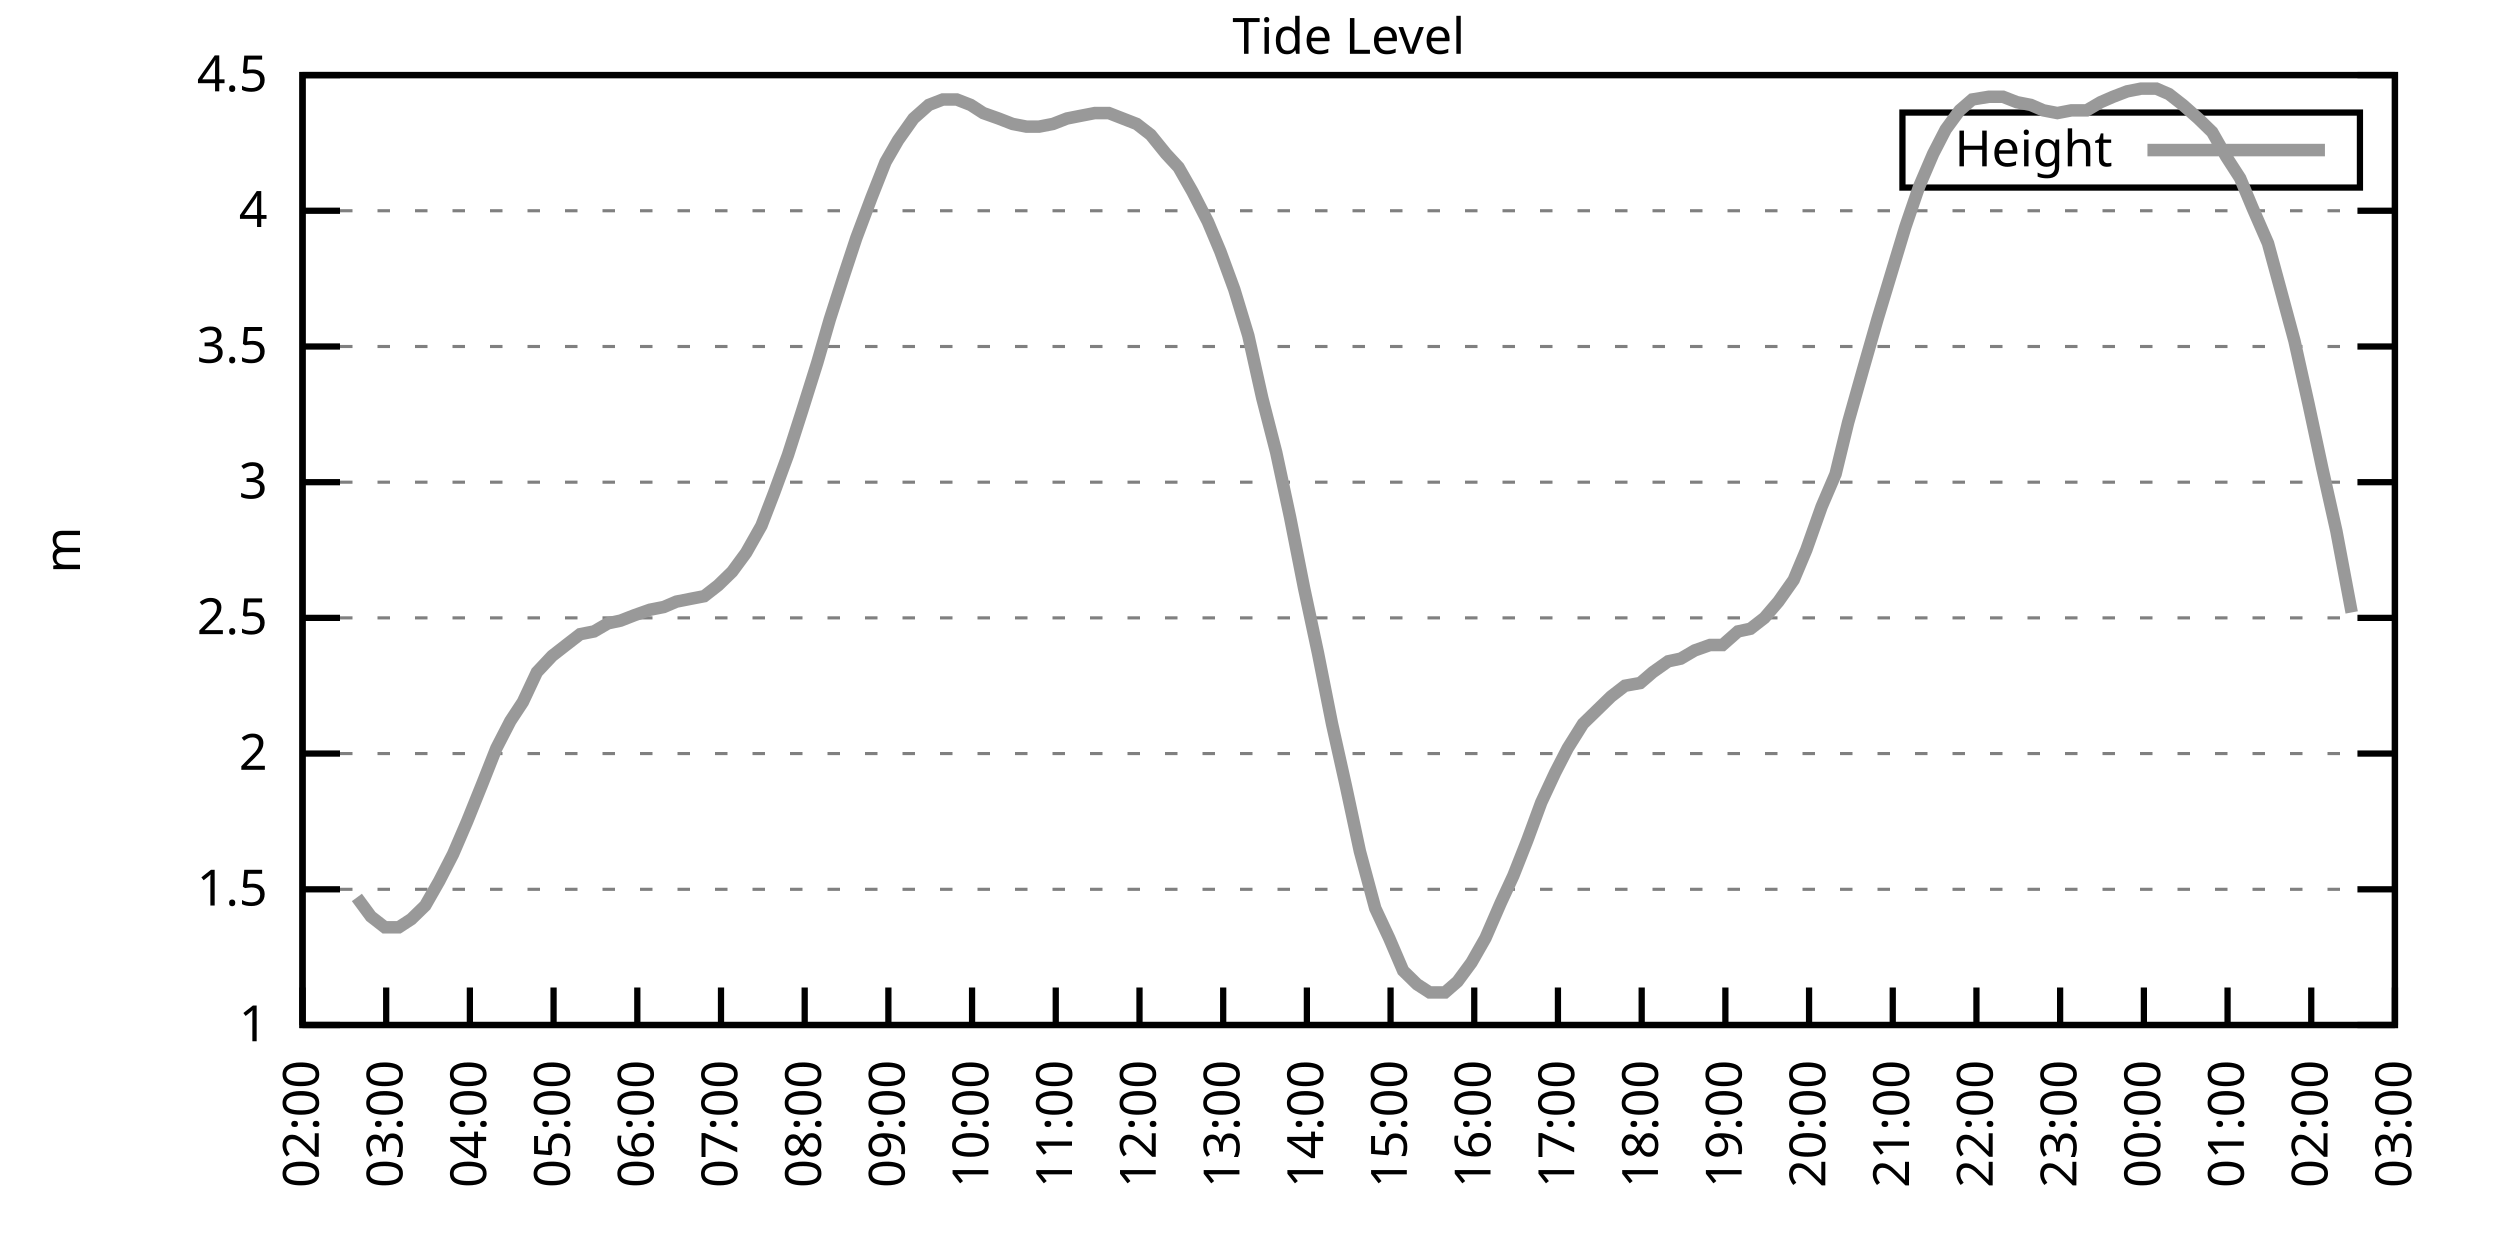
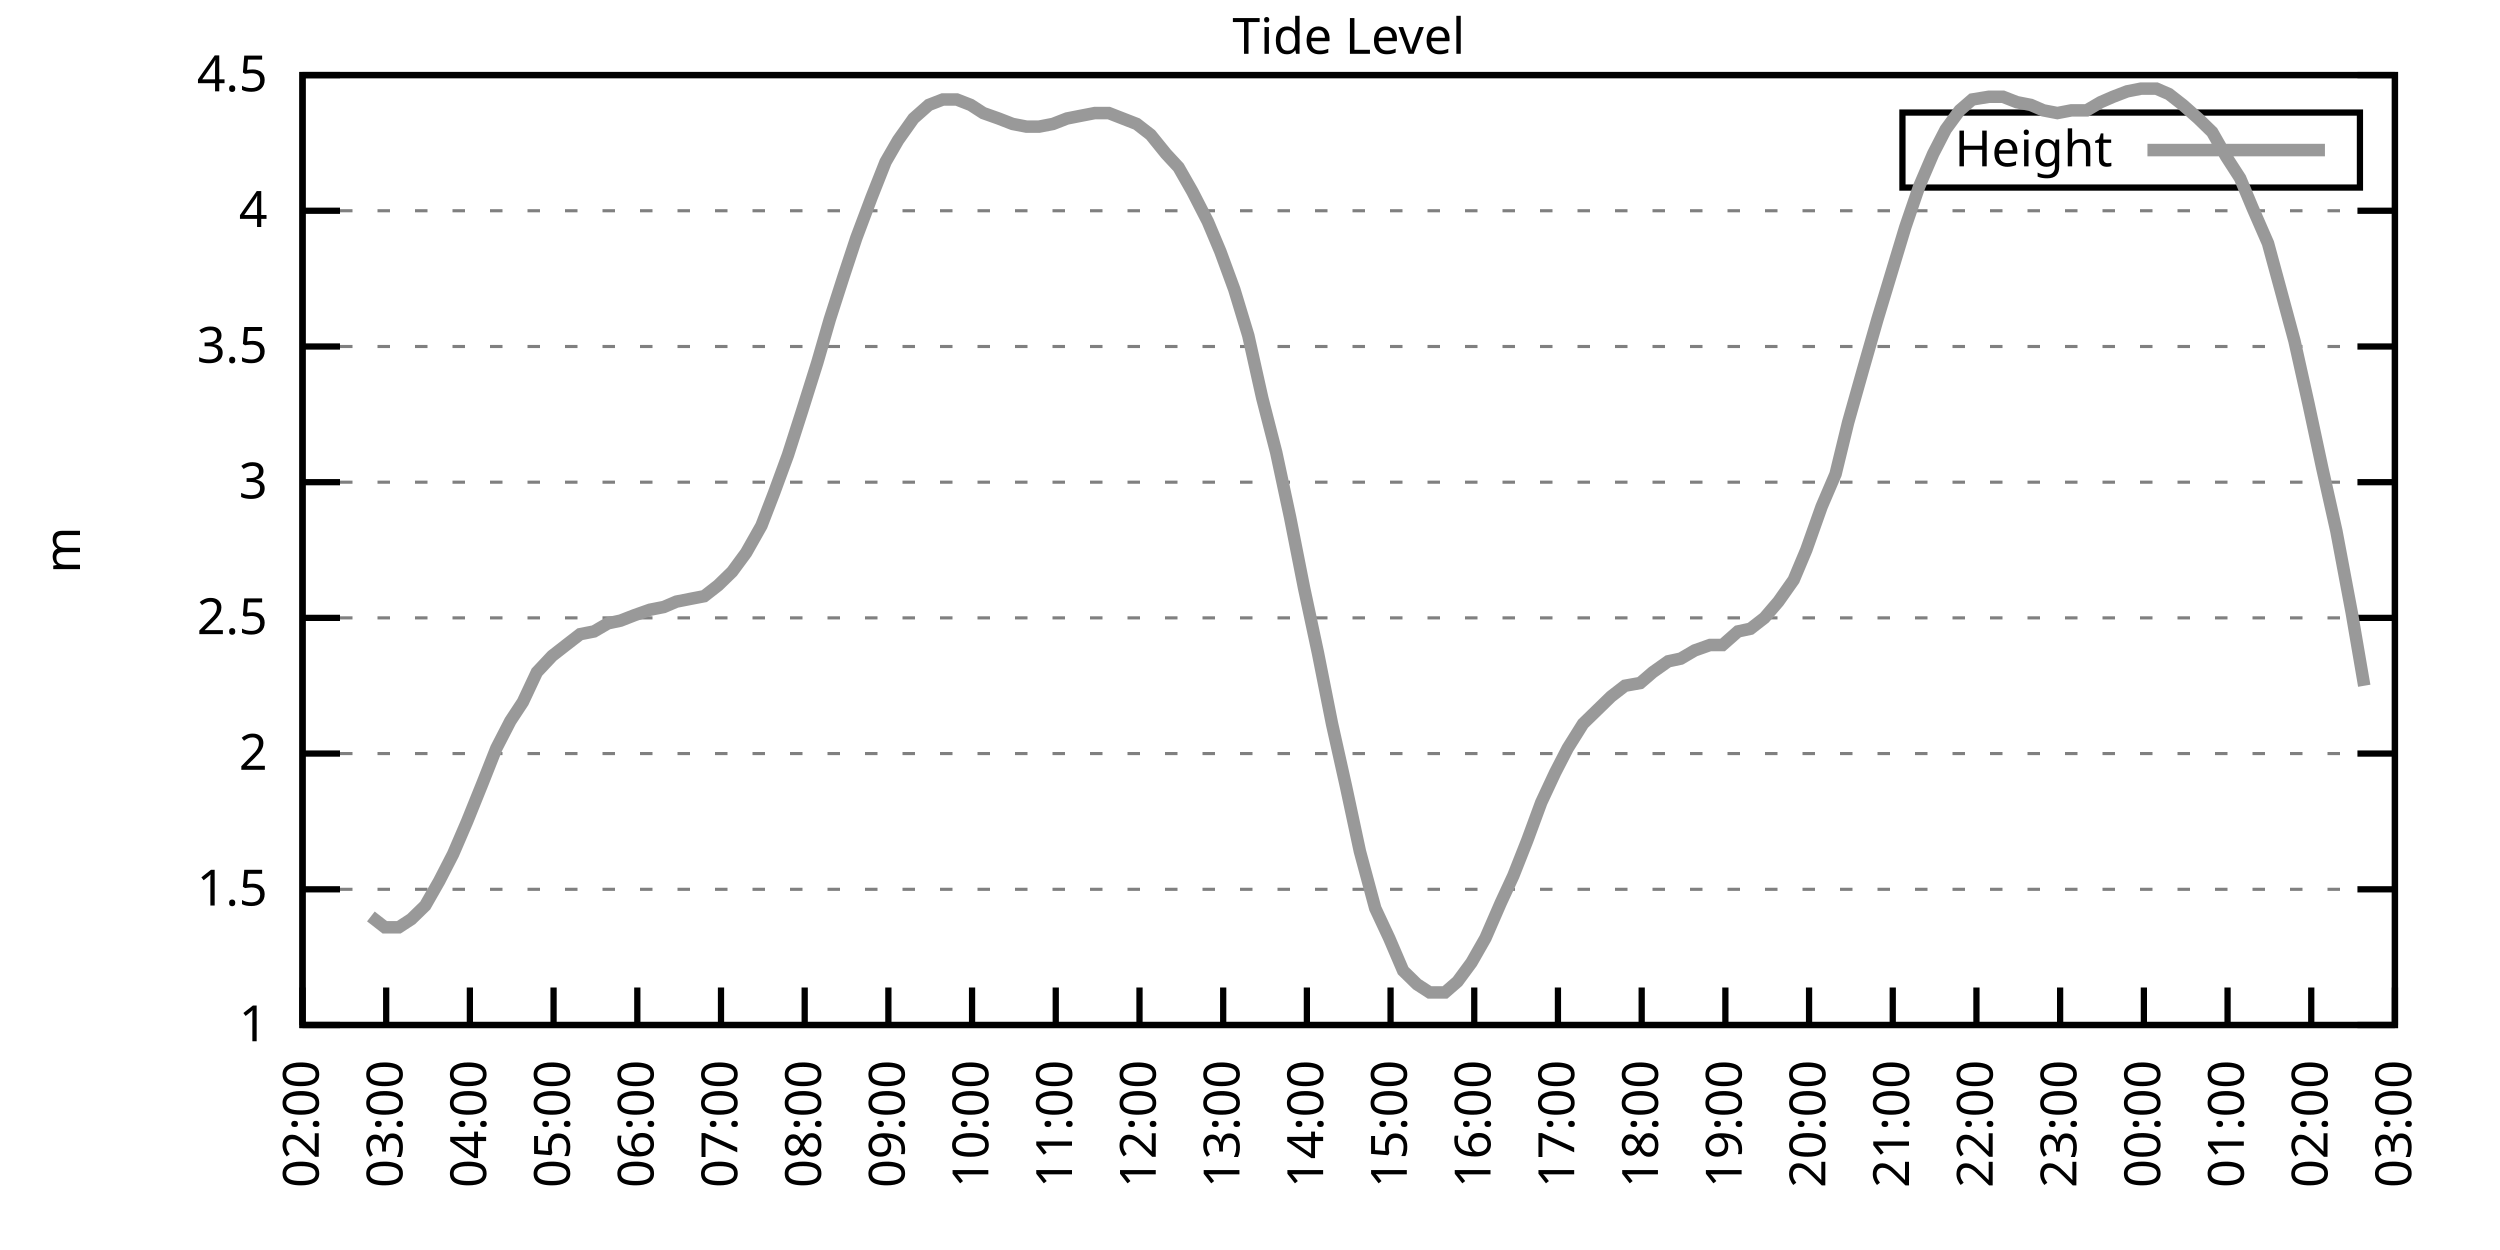
<svg xmlns="http://www.w3.org/2000/svg" xmlns:xlink="http://www.w3.org/1999/xlink" width="400" height="200" viewBox="0 0 400 200">
  <g id="gnuplot_canvas">
    <rect x="0" y="0" width="400" height="200" fill="none" />
    <defs>
      <circle id="gpDot" r="0.5" stroke-width="0.5" stroke="currentColor" />
      <path id="gpPt0" stroke-width="0.333" stroke="currentColor" d="M-1,0 h2 M0,-1 v2" />
      <path id="gpPt1" stroke-width="0.333" stroke="currentColor" d="M-1,-1 L1,1 M1,-1 L-1,1" />
      <path id="gpPt2" stroke-width="0.333" stroke="currentColor" d="M-1,0 L1,0 M0,-1 L0,1 M-1,-1 L1,1 M-1,1 L1,-1" />
      <rect id="gpPt3" stroke-width="0.333" stroke="currentColor" x="-1" y="-1" width="2" height="2" />
      <rect id="gpPt4" stroke-width="0.333" stroke="currentColor" fill="currentColor" x="-1" y="-1" width="2" height="2" />
      <circle id="gpPt5" stroke-width="0.333" stroke="currentColor" cx="0" cy="0" r="1" />
      <use xlink:href="#gpPt5" id="gpPt6" fill="currentColor" stroke="none" />
      <path id="gpPt7" stroke-width="0.333" stroke="currentColor" d="M0,-1.33 L-1.33,0.67 L1.33,0.67 z" />
      <use xlink:href="#gpPt7" id="gpPt8" fill="currentColor" stroke="none" />
      <use xlink:href="#gpPt7" id="gpPt9" stroke="currentColor" transform="rotate(180)" />
      <use xlink:href="#gpPt9" id="gpPt10" fill="currentColor" stroke="none" />
      <use xlink:href="#gpPt3" id="gpPt11" stroke="currentColor" transform="rotate(45)" />
      <use xlink:href="#gpPt11" id="gpPt12" fill="currentColor" stroke="none" />
      <path id="gpPt13" stroke-width="0.333" stroke="currentColor" d="M0,1.330 L1.265,0.411 L0.782,-1.067 L-0.782,-1.076 L-1.265,0.411 z" />
      <use xlink:href="#gpPt13" id="gpPt14" fill="currentColor" stroke="none" />
      <filter id="textbox" filterUnits="objectBoundingBox" x="0" y="0" height="1" width="1">
        <feFlood flood-color="white" flood-opacity="1" result="bgnd" />
        <feComposite in="SourceGraphic" in2="bgnd" operator="atop" />
      </filter>
      <filter id="greybox" filterUnits="objectBoundingBox" x="0" y="0" height="1" width="1">
        <feFlood flood-color="lightgrey" flood-opacity="1" result="grey" />
        <feComposite in="SourceGraphic" in2="grey" operator="atop" />
      </filter>
    </defs>
    <g fill="none" color="white" stroke="currentColor" stroke-width="1.00" stroke-linecap="butt" stroke-linejoin="miter">
</g>
    <g fill="none" color="black" stroke="currentColor" stroke-width="1.00" stroke-linecap="butt" stroke-linejoin="miter">
      <g stroke="none" shape-rendering="crispEdges">
        <polygon fill="rgb(255, 255, 255)" points="48.40,164.00 383.18,164.00 383.18,12.02 48.40,12.02 " />
      </g>
    </g>
    <g fill="none" color="black" stroke="currentColor" stroke-width="1.00" stroke-linecap="butt" stroke-linejoin="miter">
</g>
    <g fill="none" color="black" stroke="black" stroke-width="0.50" stroke-linecap="butt" stroke-linejoin="miter">
</g>
    <g fill="none" color="gray" stroke="currentColor" stroke-width="0.50" stroke-linecap="butt" stroke-linejoin="miter">
      <path stroke="gray" stroke-dasharray="2,4" class="gridline" d="M48.40,164.00 L383.19,164.00  " />
    </g>
    <g fill="none" color="gray" stroke="gray" stroke-width="1.00" stroke-linecap="butt" stroke-linejoin="miter">
</g>
    <g fill="none" color="black" stroke="currentColor" stroke-width="1.00" stroke-linecap="butt" stroke-linejoin="miter">
      <path stroke="black" d="M48.40,164.00 L54.40,164.00 M383.19,164.00 L377.19,164.00  " />
      <g transform="translate(42.80,166.60)" stroke="none" fill="black" font-family="Sans" font-size="8.00" text-anchor="end">
        <text>
          <tspan font-family="Sans"> 1</tspan>
        </text>
      </g>
    </g>
    <g fill="none" color="black" stroke="currentColor" stroke-width="1.00" stroke-linecap="butt" stroke-linejoin="miter">
</g>
    <g fill="none" color="black" stroke="black" stroke-width="0.50" stroke-linecap="butt" stroke-linejoin="miter">
</g>
    <g fill="none" color="gray" stroke="currentColor" stroke-width="0.50" stroke-linecap="butt" stroke-linejoin="miter">
      <path stroke="gray" stroke-dasharray="2,4" class="gridline" d="M48.40,142.29 L383.19,142.29  " />
    </g>
    <g fill="none" color="gray" stroke="gray" stroke-width="1.00" stroke-linecap="butt" stroke-linejoin="miter">
</g>
    <g fill="none" color="black" stroke="currentColor" stroke-width="1.00" stroke-linecap="butt" stroke-linejoin="miter">
      <path stroke="black" d="M48.40,142.29 L54.40,142.29 M383.19,142.29 L377.19,142.29  " />
      <g transform="translate(42.80,144.89)" stroke="none" fill="black" font-family="Sans" font-size="8.00" text-anchor="end">
        <text>
          <tspan font-family="Sans"> 1.5</tspan>
        </text>
      </g>
    </g>
    <g fill="none" color="black" stroke="currentColor" stroke-width="1.00" stroke-linecap="butt" stroke-linejoin="miter">
</g>
    <g fill="none" color="black" stroke="black" stroke-width="0.50" stroke-linecap="butt" stroke-linejoin="miter">
</g>
    <g fill="none" color="gray" stroke="currentColor" stroke-width="0.50" stroke-linecap="butt" stroke-linejoin="miter">
      <path stroke="gray" stroke-dasharray="2,4" class="gridline" d="M48.40,120.57 L383.19,120.57  " />
    </g>
    <g fill="none" color="gray" stroke="gray" stroke-width="1.00" stroke-linecap="butt" stroke-linejoin="miter">
</g>
    <g fill="none" color="black" stroke="currentColor" stroke-width="1.00" stroke-linecap="butt" stroke-linejoin="miter">
      <path stroke="black" d="M48.40,120.57 L54.40,120.57 M383.19,120.57 L377.19,120.57  " />
      <g transform="translate(42.80,123.17)" stroke="none" fill="black" font-family="Sans" font-size="8.00" text-anchor="end">
        <text>
          <tspan font-family="Sans"> 2</tspan>
        </text>
      </g>
    </g>
    <g fill="none" color="black" stroke="currentColor" stroke-width="1.00" stroke-linecap="butt" stroke-linejoin="miter">
</g>
    <g fill="none" color="black" stroke="black" stroke-width="0.50" stroke-linecap="butt" stroke-linejoin="miter">
</g>
    <g fill="none" color="gray" stroke="currentColor" stroke-width="0.50" stroke-linecap="butt" stroke-linejoin="miter">
      <path stroke="gray" stroke-dasharray="2,4" class="gridline" d="M48.40,98.86 L383.19,98.86  " />
    </g>
    <g fill="none" color="gray" stroke="gray" stroke-width="1.00" stroke-linecap="butt" stroke-linejoin="miter">
</g>
    <g fill="none" color="black" stroke="currentColor" stroke-width="1.00" stroke-linecap="butt" stroke-linejoin="miter">
      <path stroke="black" d="M48.40,98.86 L54.40,98.86 M383.19,98.86 L377.19,98.86  " />
      <g transform="translate(42.80,101.46)" stroke="none" fill="black" font-family="Sans" font-size="8.00" text-anchor="end">
        <text>
          <tspan font-family="Sans"> 2.5</tspan>
        </text>
      </g>
    </g>
    <g fill="none" color="black" stroke="currentColor" stroke-width="1.00" stroke-linecap="butt" stroke-linejoin="miter">
</g>
    <g fill="none" color="black" stroke="black" stroke-width="0.50" stroke-linecap="butt" stroke-linejoin="miter">
</g>
    <g fill="none" color="gray" stroke="currentColor" stroke-width="0.50" stroke-linecap="butt" stroke-linejoin="miter">
      <path stroke="gray" stroke-dasharray="2,4" class="gridline" d="M48.40,77.15 L383.19,77.15  " />
    </g>
    <g fill="none" color="gray" stroke="gray" stroke-width="1.00" stroke-linecap="butt" stroke-linejoin="miter">
</g>
    <g fill="none" color="black" stroke="currentColor" stroke-width="1.00" stroke-linecap="butt" stroke-linejoin="miter">
      <path stroke="black" d="M48.40,77.15 L54.40,77.15 M383.19,77.15 L377.19,77.15  " />
      <g transform="translate(42.80,79.75)" stroke="none" fill="black" font-family="Sans" font-size="8.00" text-anchor="end">
        <text>
          <tspan font-family="Sans"> 3</tspan>
        </text>
      </g>
    </g>
    <g fill="none" color="black" stroke="currentColor" stroke-width="1.00" stroke-linecap="butt" stroke-linejoin="miter">
</g>
    <g fill="none" color="black" stroke="black" stroke-width="0.50" stroke-linecap="butt" stroke-linejoin="miter">
</g>
    <g fill="none" color="gray" stroke="currentColor" stroke-width="0.50" stroke-linecap="butt" stroke-linejoin="miter">
      <path stroke="gray" stroke-dasharray="2,4" class="gridline" d="M48.40,55.44 L383.19,55.44  " />
    </g>
    <g fill="none" color="gray" stroke="gray" stroke-width="1.00" stroke-linecap="butt" stroke-linejoin="miter">
</g>
    <g fill="none" color="black" stroke="currentColor" stroke-width="1.00" stroke-linecap="butt" stroke-linejoin="miter">
      <path stroke="black" d="M48.40,55.44 L54.40,55.44 M383.19,55.44 L377.19,55.44  " />
      <g transform="translate(42.80,58.04)" stroke="none" fill="black" font-family="Sans" font-size="8.00" text-anchor="end">
        <text>
          <tspan font-family="Sans"> 3.5</tspan>
        </text>
      </g>
    </g>
    <g fill="none" color="black" stroke="currentColor" stroke-width="1.00" stroke-linecap="butt" stroke-linejoin="miter">
</g>
    <g fill="none" color="black" stroke="black" stroke-width="0.50" stroke-linecap="butt" stroke-linejoin="miter">
</g>
    <g fill="none" color="gray" stroke="currentColor" stroke-width="0.50" stroke-linecap="butt" stroke-linejoin="miter">
      <path stroke="gray" stroke-dasharray="2,4" class="gridline" d="M48.40,33.72 L383.19,33.72  " />
    </g>
    <g fill="none" color="gray" stroke="gray" stroke-width="1.00" stroke-linecap="butt" stroke-linejoin="miter">
</g>
    <g fill="none" color="black" stroke="currentColor" stroke-width="1.00" stroke-linecap="butt" stroke-linejoin="miter">
      <path stroke="black" d="M48.40,33.72 L54.40,33.72 M383.19,33.72 L377.19,33.72  " />
      <g transform="translate(42.80,36.32)" stroke="none" fill="black" font-family="Sans" font-size="8.00" text-anchor="end">
        <text>
          <tspan font-family="Sans"> 4</tspan>
        </text>
      </g>
    </g>
    <g fill="none" color="black" stroke="currentColor" stroke-width="1.00" stroke-linecap="butt" stroke-linejoin="miter">
</g>
    <g fill="none" color="black" stroke="black" stroke-width="0.50" stroke-linecap="butt" stroke-linejoin="miter">
</g>
    <g fill="none" color="gray" stroke="currentColor" stroke-width="0.50" stroke-linecap="butt" stroke-linejoin="miter">
      <path stroke="gray" stroke-dasharray="2,4" class="gridline" d="M48.40,12.01 L383.19,12.01  " />
    </g>
    <g fill="none" color="gray" stroke="gray" stroke-width="1.00" stroke-linecap="butt" stroke-linejoin="miter">
</g>
    <g fill="none" color="black" stroke="currentColor" stroke-width="1.00" stroke-linecap="butt" stroke-linejoin="miter">
      <path stroke="black" d="M48.40,12.01 L54.40,12.01 M383.19,12.01 L377.19,12.01  " />
      <g transform="translate(42.80,14.61)" stroke="none" fill="black" font-family="Sans" font-size="8.00" text-anchor="end">
        <text>
          <tspan font-family="Sans"> 4.5</tspan>
        </text>
      </g>
    </g>
    <g fill="none" color="black" stroke="currentColor" stroke-width="1.00" stroke-linecap="butt" stroke-linejoin="miter">
      <path stroke="black" d="M48.40,164.00 L48.40,158.00  " />
      <g transform="translate(51.00,169.60) rotate(270.00)" stroke="none" fill="black" font-family="Sans" font-size="8.00" text-anchor="end">
        <text>
          <tspan font-family="Sans">02:00</tspan>
        </text>
      </g>
    </g>
    <g fill="none" color="black" stroke="currentColor" stroke-width="1.00" stroke-linecap="butt" stroke-linejoin="miter">
      <path stroke="black" d="M61.79,164.00 L61.79,158.00  " />
      <g transform="translate(64.39,169.60) rotate(270.00)" stroke="none" fill="black" font-family="Sans" font-size="8.00" text-anchor="end">
        <text>
          <tspan font-family="Sans">03:00</tspan>
        </text>
      </g>
    </g>
    <g fill="none" color="black" stroke="currentColor" stroke-width="1.00" stroke-linecap="butt" stroke-linejoin="miter">
      <path stroke="black" d="M75.18,164.00 L75.18,158.00  " />
      <g transform="translate(77.78,169.60) rotate(270.00)" stroke="none" fill="black" font-family="Sans" font-size="8.00" text-anchor="end">
        <text>
          <tspan font-family="Sans">04:00</tspan>
        </text>
      </g>
    </g>
    <g fill="none" color="black" stroke="currentColor" stroke-width="1.00" stroke-linecap="butt" stroke-linejoin="miter">
      <path stroke="black" d="M88.57,164.00 L88.57,158.00  " />
      <g transform="translate(91.17,169.60) rotate(270.00)" stroke="none" fill="black" font-family="Sans" font-size="8.00" text-anchor="end">
        <text>
          <tspan font-family="Sans">05:00</tspan>
        </text>
      </g>
    </g>
    <g fill="none" color="black" stroke="currentColor" stroke-width="1.00" stroke-linecap="butt" stroke-linejoin="miter">
      <path stroke="black" d="M101.97,164.00 L101.97,158.00  " />
      <g transform="translate(104.57,169.60) rotate(270.00)" stroke="none" fill="black" font-family="Sans" font-size="8.00" text-anchor="end">
        <text>
          <tspan font-family="Sans">06:00</tspan>
        </text>
      </g>
    </g>
    <g fill="none" color="black" stroke="currentColor" stroke-width="1.00" stroke-linecap="butt" stroke-linejoin="miter">
      <path stroke="black" d="M115.36,164.00 L115.36,158.00  " />
      <g transform="translate(117.96,169.60) rotate(270.00)" stroke="none" fill="black" font-family="Sans" font-size="8.00" text-anchor="end">
        <text>
          <tspan font-family="Sans">07:00</tspan>
        </text>
      </g>
    </g>
    <g fill="none" color="black" stroke="currentColor" stroke-width="1.00" stroke-linecap="butt" stroke-linejoin="miter">
      <path stroke="black" d="M128.75,164.00 L128.75,158.00  " />
      <g transform="translate(131.35,169.60) rotate(270.00)" stroke="none" fill="black" font-family="Sans" font-size="8.00" text-anchor="end">
        <text>
          <tspan font-family="Sans">08:00</tspan>
        </text>
      </g>
    </g>
    <g fill="none" color="black" stroke="currentColor" stroke-width="1.00" stroke-linecap="butt" stroke-linejoin="miter">
      <path stroke="black" d="M142.14,164.00 L142.14,158.00  " />
      <g transform="translate(144.74,169.60) rotate(270.00)" stroke="none" fill="black" font-family="Sans" font-size="8.00" text-anchor="end">
        <text>
          <tspan font-family="Sans">09:00</tspan>
        </text>
      </g>
    </g>
    <g fill="none" color="black" stroke="currentColor" stroke-width="1.00" stroke-linecap="butt" stroke-linejoin="miter">
      <path stroke="black" d="M155.53,164.00 L155.53,158.00  " />
      <g transform="translate(158.13,169.60) rotate(270.00)" stroke="none" fill="black" font-family="Sans" font-size="8.00" text-anchor="end">
        <text>
          <tspan font-family="Sans">10:00</tspan>
        </text>
      </g>
    </g>
    <g fill="none" color="black" stroke="currentColor" stroke-width="1.00" stroke-linecap="butt" stroke-linejoin="miter">
      <path stroke="black" d="M168.92,164.00 L168.92,158.00  " />
      <g transform="translate(171.52,169.60) rotate(270.00)" stroke="none" fill="black" font-family="Sans" font-size="8.00" text-anchor="end">
        <text>
          <tspan font-family="Sans">11:00</tspan>
        </text>
      </g>
    </g>
    <g fill="none" color="black" stroke="currentColor" stroke-width="1.00" stroke-linecap="butt" stroke-linejoin="miter">
      <path stroke="black" d="M182.32,164.00 L182.32,158.00  " />
      <g transform="translate(184.92,169.60) rotate(270.00)" stroke="none" fill="black" font-family="Sans" font-size="8.00" text-anchor="end">
        <text>
          <tspan font-family="Sans">12:00</tspan>
        </text>
      </g>
    </g>
    <g fill="none" color="black" stroke="currentColor" stroke-width="1.00" stroke-linecap="butt" stroke-linejoin="miter">
      <path stroke="black" d="M195.71,164.00 L195.71,158.00  " />
      <g transform="translate(198.31,169.60) rotate(270.00)" stroke="none" fill="black" font-family="Sans" font-size="8.00" text-anchor="end">
        <text>
          <tspan font-family="Sans">13:00</tspan>
        </text>
      </g>
    </g>
    <g fill="none" color="black" stroke="currentColor" stroke-width="1.00" stroke-linecap="butt" stroke-linejoin="miter">
      <path stroke="black" d="M209.10,164.00 L209.10,158.00  " />
      <g transform="translate(211.70,169.60) rotate(270.00)" stroke="none" fill="black" font-family="Sans" font-size="8.00" text-anchor="end">
        <text>
          <tspan font-family="Sans">14:00</tspan>
        </text>
      </g>
    </g>
    <g fill="none" color="black" stroke="currentColor" stroke-width="1.00" stroke-linecap="butt" stroke-linejoin="miter">
      <path stroke="black" d="M222.49,164.00 L222.49,158.00  " />
      <g transform="translate(225.09,169.60) rotate(270.00)" stroke="none" fill="black" font-family="Sans" font-size="8.00" text-anchor="end">
        <text>
          <tspan font-family="Sans">15:00</tspan>
        </text>
      </g>
    </g>
    <g fill="none" color="black" stroke="currentColor" stroke-width="1.00" stroke-linecap="butt" stroke-linejoin="miter">
      <path stroke="black" d="M235.88,164.00 L235.88,158.00  " />
      <g transform="translate(238.48,169.60) rotate(270.00)" stroke="none" fill="black" font-family="Sans" font-size="8.00" text-anchor="end">
        <text>
          <tspan font-family="Sans">16:00</tspan>
        </text>
      </g>
    </g>
    <g fill="none" color="black" stroke="currentColor" stroke-width="1.00" stroke-linecap="butt" stroke-linejoin="miter">
      <path stroke="black" d="M249.27,164.00 L249.27,158.00  " />
      <g transform="translate(251.87,169.60) rotate(270.00)" stroke="none" fill="black" font-family="Sans" font-size="8.00" text-anchor="end">
        <text>
          <tspan font-family="Sans">17:00</tspan>
        </text>
      </g>
    </g>
    <g fill="none" color="black" stroke="currentColor" stroke-width="1.00" stroke-linecap="butt" stroke-linejoin="miter">
      <path stroke="black" d="M262.67,164.00 L262.67,158.00  " />
      <g transform="translate(265.27,169.60) rotate(270.00)" stroke="none" fill="black" font-family="Sans" font-size="8.00" text-anchor="end">
        <text>
          <tspan font-family="Sans">18:00</tspan>
        </text>
      </g>
    </g>
    <g fill="none" color="black" stroke="currentColor" stroke-width="1.00" stroke-linecap="butt" stroke-linejoin="miter">
      <path stroke="black" d="M276.06,164.00 L276.06,158.00  " />
      <g transform="translate(278.66,169.60) rotate(270.00)" stroke="none" fill="black" font-family="Sans" font-size="8.00" text-anchor="end">
        <text>
          <tspan font-family="Sans">19:00</tspan>
        </text>
      </g>
    </g>
    <g fill="none" color="black" stroke="currentColor" stroke-width="1.00" stroke-linecap="butt" stroke-linejoin="miter">
      <path stroke="black" d="M289.45,164.00 L289.45,158.00  " />
      <g transform="translate(292.05,169.60) rotate(270.00)" stroke="none" fill="black" font-family="Sans" font-size="8.00" text-anchor="end">
        <text>
          <tspan font-family="Sans">20:00</tspan>
        </text>
      </g>
    </g>
    <g fill="none" color="black" stroke="currentColor" stroke-width="1.00" stroke-linecap="butt" stroke-linejoin="miter">
      <path stroke="black" d="M302.84,164.00 L302.84,158.00  " />
      <g transform="translate(305.44,169.60) rotate(270.00)" stroke="none" fill="black" font-family="Sans" font-size="8.00" text-anchor="end">
        <text>
          <tspan font-family="Sans">21:00</tspan>
        </text>
      </g>
    </g>
    <g fill="none" color="black" stroke="currentColor" stroke-width="1.00" stroke-linecap="butt" stroke-linejoin="miter">
      <path stroke="black" d="M316.23,164.00 L316.23,158.00  " />
      <g transform="translate(318.83,169.60) rotate(270.00)" stroke="none" fill="black" font-family="Sans" font-size="8.00" text-anchor="end">
        <text>
          <tspan font-family="Sans">22:00</tspan>
        </text>
      </g>
    </g>
    <g fill="none" color="black" stroke="currentColor" stroke-width="1.00" stroke-linecap="butt" stroke-linejoin="miter">
      <path stroke="black" d="M329.62,164.00 L329.62,158.00  " />
      <g transform="translate(332.22,169.60) rotate(270.00)" stroke="none" fill="black" font-family="Sans" font-size="8.00" text-anchor="end">
        <text>
          <tspan font-family="Sans">23:00</tspan>
        </text>
      </g>
    </g>
    <g fill="none" color="black" stroke="currentColor" stroke-width="1.00" stroke-linecap="butt" stroke-linejoin="miter">
      <path stroke="black" d="M343.02,164.00 L343.02,158.00  " />
      <g transform="translate(345.62,169.60) rotate(270.00)" stroke="none" fill="black" font-family="Sans" font-size="8.00" text-anchor="end">
        <text>
          <tspan font-family="Sans">00:00</tspan>
        </text>
      </g>
    </g>
    <g fill="none" color="black" stroke="currentColor" stroke-width="1.00" stroke-linecap="butt" stroke-linejoin="miter">
      <path stroke="black" d="M356.41,164.00 L356.41,158.00  " />
      <g transform="translate(359.01,169.60) rotate(270.00)" stroke="none" fill="black" font-family="Sans" font-size="8.00" text-anchor="end">
        <text>
          <tspan font-family="Sans">01:00</tspan>
        </text>
      </g>
    </g>
    <g fill="none" color="black" stroke="currentColor" stroke-width="1.00" stroke-linecap="butt" stroke-linejoin="miter">
      <path stroke="black" d="M369.80,164.00 L369.80,158.00  " />
      <g transform="translate(372.40,169.60) rotate(270.00)" stroke="none" fill="black" font-family="Sans" font-size="8.00" text-anchor="end">
        <text>
          <tspan font-family="Sans">02:00</tspan>
        </text>
      </g>
    </g>
    <g fill="none" color="black" stroke="currentColor" stroke-width="1.00" stroke-linecap="butt" stroke-linejoin="miter">
      <path stroke="black" d="M383.19,164.00 L383.19,158.00  " />
      <g transform="translate(385.79,169.60) rotate(270.00)" stroke="none" fill="black" font-family="Sans" font-size="8.00" text-anchor="end">
        <text>
          <tspan font-family="Sans">03:00</tspan>
        </text>
      </g>
    </g>
    <g fill="none" color="black" stroke="currentColor" stroke-width="1.00" stroke-linecap="butt" stroke-linejoin="miter">
</g>
    <g fill="none" color="black" stroke="currentColor" stroke-width="1.00" stroke-linecap="butt" stroke-linejoin="miter">
      <path stroke="black" d="M48.40,12.01 L48.40,164.00 L383.19,164.00 L383.19,12.01 L48.40,12.01 Z  " />
    </g>
    <g fill="none" color="black" stroke="currentColor" stroke-width="1.00" stroke-linecap="butt" stroke-linejoin="miter">
</g>
    <g fill="none" color="black" stroke="currentColor" stroke-width="1.00" stroke-linecap="butt" stroke-linejoin="miter">
      <path stroke="black" d="M304.39,30.01 L304.39,18.01 L377.59,18.01 L377.59,30.01 L304.39,30.01 Z  " />
    </g>
    <g id="Tide_level_plot_1">
      <g fill="none" color="white" stroke="black" stroke-width="2.00" stroke-linecap="butt" stroke-linejoin="miter">
</g>
      <g fill="none" color="black" stroke="currentColor" stroke-width="2.00" stroke-linecap="butt" stroke-linejoin="miter">
        <g transform="translate(337.99,26.61)" stroke="none" fill="black" font-family="Sans" font-size="8.00" text-anchor="end">
          <text>
            <tspan font-family="Sans">Height</tspan>
          </text>
        </g>
      </g>
      <g fill="none" color="black" stroke="currentColor" stroke-width="2.00" stroke-linecap="butt" stroke-linejoin="miter">
-         <path stroke="rgb(153, 153, 153)" d="M343.59,24.01 L371.99,24.01 M57.10,143.59 L59.34,146.63 L61.57,148.37 L63.80,148.37 L65.81,147.06 L68.04,144.89   L70.27,140.98 L72.50,136.64 L74.74,131.43 L77.19,125.35 L79.42,119.71 L81.66,115.36 L83.66,112.32 L85.90,107.55   L88.35,104.94 L90.58,103.20 L92.82,101.47 L95.05,101.03 L97.28,99.73 L99.29,99.30 L101.52,98.43 L103.98,97.56   L106.21,97.12 L108.22,96.26 L110.45,95.82 L112.68,95.39 L114.91,93.65 L117.14,91.48 L119.38,88.44 L121.83,84.10   L123.84,78.89 L126.07,72.81 L128.30,65.86 L130.76,58.04 L132.77,51.09 L135.00,44.15 L137.01,38.07 L139.46,31.55   L141.69,25.91 L143.70,22.43 L146.16,18.96 L148.61,16.79 L150.85,15.92 L153.08,15.92 L155.31,16.79 L157.32,18.09   L159.77,18.96 L162.01,19.83 L164.24,20.26 L166.25,20.26 L168.48,19.83 L170.71,18.96 L172.94,18.52 L175.17,18.09   L177.41,18.09 L179.64,18.96 L181.87,19.83 L184.10,21.56 L186.56,24.60 L188.57,26.77 L190.80,30.68 L193.25,35.46   L195.26,40.24 L197.49,46.32 L199.73,53.70 L201.96,63.69 L204.19,72.37 L206.42,82.79 L208.65,94.08 L210.88,104.51   L213.12,115.80 L215.35,125.79 L217.58,136.21 L220.04,145.33 L222.27,150.10 L224.50,155.31 L226.73,157.49 L228.74,158.79   L231.20,158.79 L233.20,157.05 L235.44,154.01 L237.67,150.10 L240.12,144.46 L242.13,140.12 L244.36,134.47 L246.60,128.39   L248.83,123.61 L250.84,119.71 L253.29,115.80 L255.52,113.63 L257.76,111.45 L259.99,109.72 L262.44,109.28 L264.45,107.55   L266.91,105.81 L268.92,105.38 L271.15,104.07 L273.60,103.20 L275.61,103.20 L278.07,101.03 L280.07,100.60 L282.31,98.86   L284.54,96.26 L286.99,92.78 L289.00,88.00 L291.46,81.06 L293.69,75.85 L295.70,67.59 L298.15,58.91 L300.39,51.09   L302.62,43.71 L304.85,36.33 L307.08,29.81 L309.31,24.60 L311.32,20.70 L313.55,17.66 L315.56,15.92 L318.24,15.48   L320.47,15.48 L322.70,16.35 L324.94,16.79 L326.95,17.66 L329.18,18.09 L331.41,17.66 L333.86,17.66 L336.10,16.35   L338.10,15.48 L340.34,14.62 L342.57,14.18 L345.02,14.18 L347.03,15.05 L349.26,16.79 L351.72,18.96 L353.95,21.13   L356.18,25.04 L358.42,28.51 L360.42,33.29 L362.88,38.93 L364.89,46.32 L367.12,54.57 L369.35,64.56 L371.58,74.98   L373.82,84.97 L376.27,97.99  " />
+         <path stroke="rgb(153, 153, 153)" d="M343.59,24.01 L371.99,24.01 M59.34,146.63 L61.57,148.37 L63.80,148.37 L65.81,147.06 L68.04,144.89 L70.27,140.98   L72.50,136.64 L74.74,131.43 L77.19,125.35 L79.42,119.71 L81.66,115.36 L83.66,112.32 L85.90,107.55 L88.35,104.94   L90.58,103.20 L92.82,101.47 L95.05,101.03 L97.28,99.73 L99.29,99.30 L101.52,98.43 L103.98,97.56 L106.21,97.12   L108.22,96.26 L110.45,95.82 L112.68,95.39 L114.91,93.65 L117.14,91.48 L119.38,88.44 L121.83,84.10 L123.84,78.89   L126.07,72.81 L128.30,65.86 L130.76,58.04 L132.77,51.09 L135.00,44.15 L137.01,38.07 L139.46,31.55 L141.69,25.91   L143.70,22.43 L146.16,18.96 L148.61,16.79 L150.85,15.92 L153.08,15.92 L155.31,16.79 L157.32,18.09 L159.77,18.96   L162.01,19.83 L164.24,20.26 L166.25,20.26 L168.48,19.83 L170.71,18.96 L172.94,18.52 L175.17,18.09 L177.41,18.09   L179.64,18.96 L181.87,19.83 L184.10,21.56 L186.56,24.60 L188.57,26.77 L190.80,30.68 L193.25,35.46 L195.26,40.24   L197.49,46.32 L199.73,53.70 L201.96,63.69 L204.19,72.37 L206.42,82.79 L208.65,94.08 L210.88,104.51 L213.12,115.80   L215.35,125.79 L217.58,136.21 L220.04,145.33 L222.27,150.10 L224.50,155.31 L226.73,157.49 L228.74,158.79 L231.20,158.79   L233.20,157.05 L235.44,154.01 L237.67,150.10 L240.12,144.46 L242.13,140.12 L244.36,134.47 L246.60,128.39 L248.83,123.61   L250.84,119.71 L253.29,115.80 L255.52,113.63 L257.76,111.45 L259.99,109.72 L262.44,109.28 L264.45,107.55 L266.91,105.81   L268.92,105.38 L271.15,104.07 L273.60,103.20 L275.61,103.20 L278.07,101.03 L280.07,100.60 L282.31,98.86 L284.54,96.26   L286.99,92.78 L289.00,88.00 L291.46,81.06 L293.69,75.85 L295.70,67.59 L298.15,58.91 L300.39,51.09 L302.62,43.71   L304.85,36.33 L307.08,29.81 L309.31,24.60 L311.32,20.70 L313.55,17.66 L315.56,15.92 L318.24,15.48 L320.47,15.48   L322.70,16.35 L324.94,16.79 L326.95,17.66 L329.18,18.09 L331.41,17.66 L333.86,17.66 L336.10,16.35 L338.10,15.48   L340.34,14.62 L342.57,14.18 L345.02,14.18 L347.03,15.05 L349.26,16.79 L351.72,18.96 L353.95,21.13 L356.18,25.04   L358.42,28.51 L360.42,33.29 L362.88,38.93 L364.89,46.32 L367.12,54.57 L369.35,64.56 L371.58,74.98 L373.82,84.97   L376.27,97.99 L378.28,109.72  " />
      </g>
    </g>
    <g fill="none" color="black" stroke="currentColor" stroke-width="2.00" stroke-linecap="butt" stroke-linejoin="miter">
</g>
    <g fill="none" color="black" stroke="black" stroke-width="1.00" stroke-linecap="butt" stroke-linejoin="miter">
</g>
    <g fill="none" color="black" stroke="currentColor" stroke-width="1.00" stroke-linecap="butt" stroke-linejoin="miter">
      <path stroke="black" d="M48.40,12.01 L48.40,164.00 L383.19,164.00 L383.19,12.01 L48.40,12.01 Z  " />
      <g transform="translate(12.80,88.01) rotate(270.00)" stroke="none" fill="black" font-family="Sans" font-size="8.00" text-anchor="middle">
        <text>
          <tspan font-family="Sans">m</tspan>
        </text>
      </g>
    </g>
    <g fill="none" color="black" stroke="currentColor" stroke-width="1.00" stroke-linecap="butt" stroke-linejoin="miter">
</g>
    <g fill="none" color="black" stroke="currentColor" stroke-width="1.00" stroke-linecap="butt" stroke-linejoin="miter">
      <g transform="translate(215.79,8.61)" stroke="none" fill="black" font-family="Sans" font-size="8.00" text-anchor="middle">
        <text>
          <tspan font-family="Sans">Tide Level</tspan>
        </text>
      </g>
    </g>
    <g fill="none" color="black" stroke="currentColor" stroke-width="1.00" stroke-linecap="butt" stroke-linejoin="miter">
</g>
  </g>
</svg>
